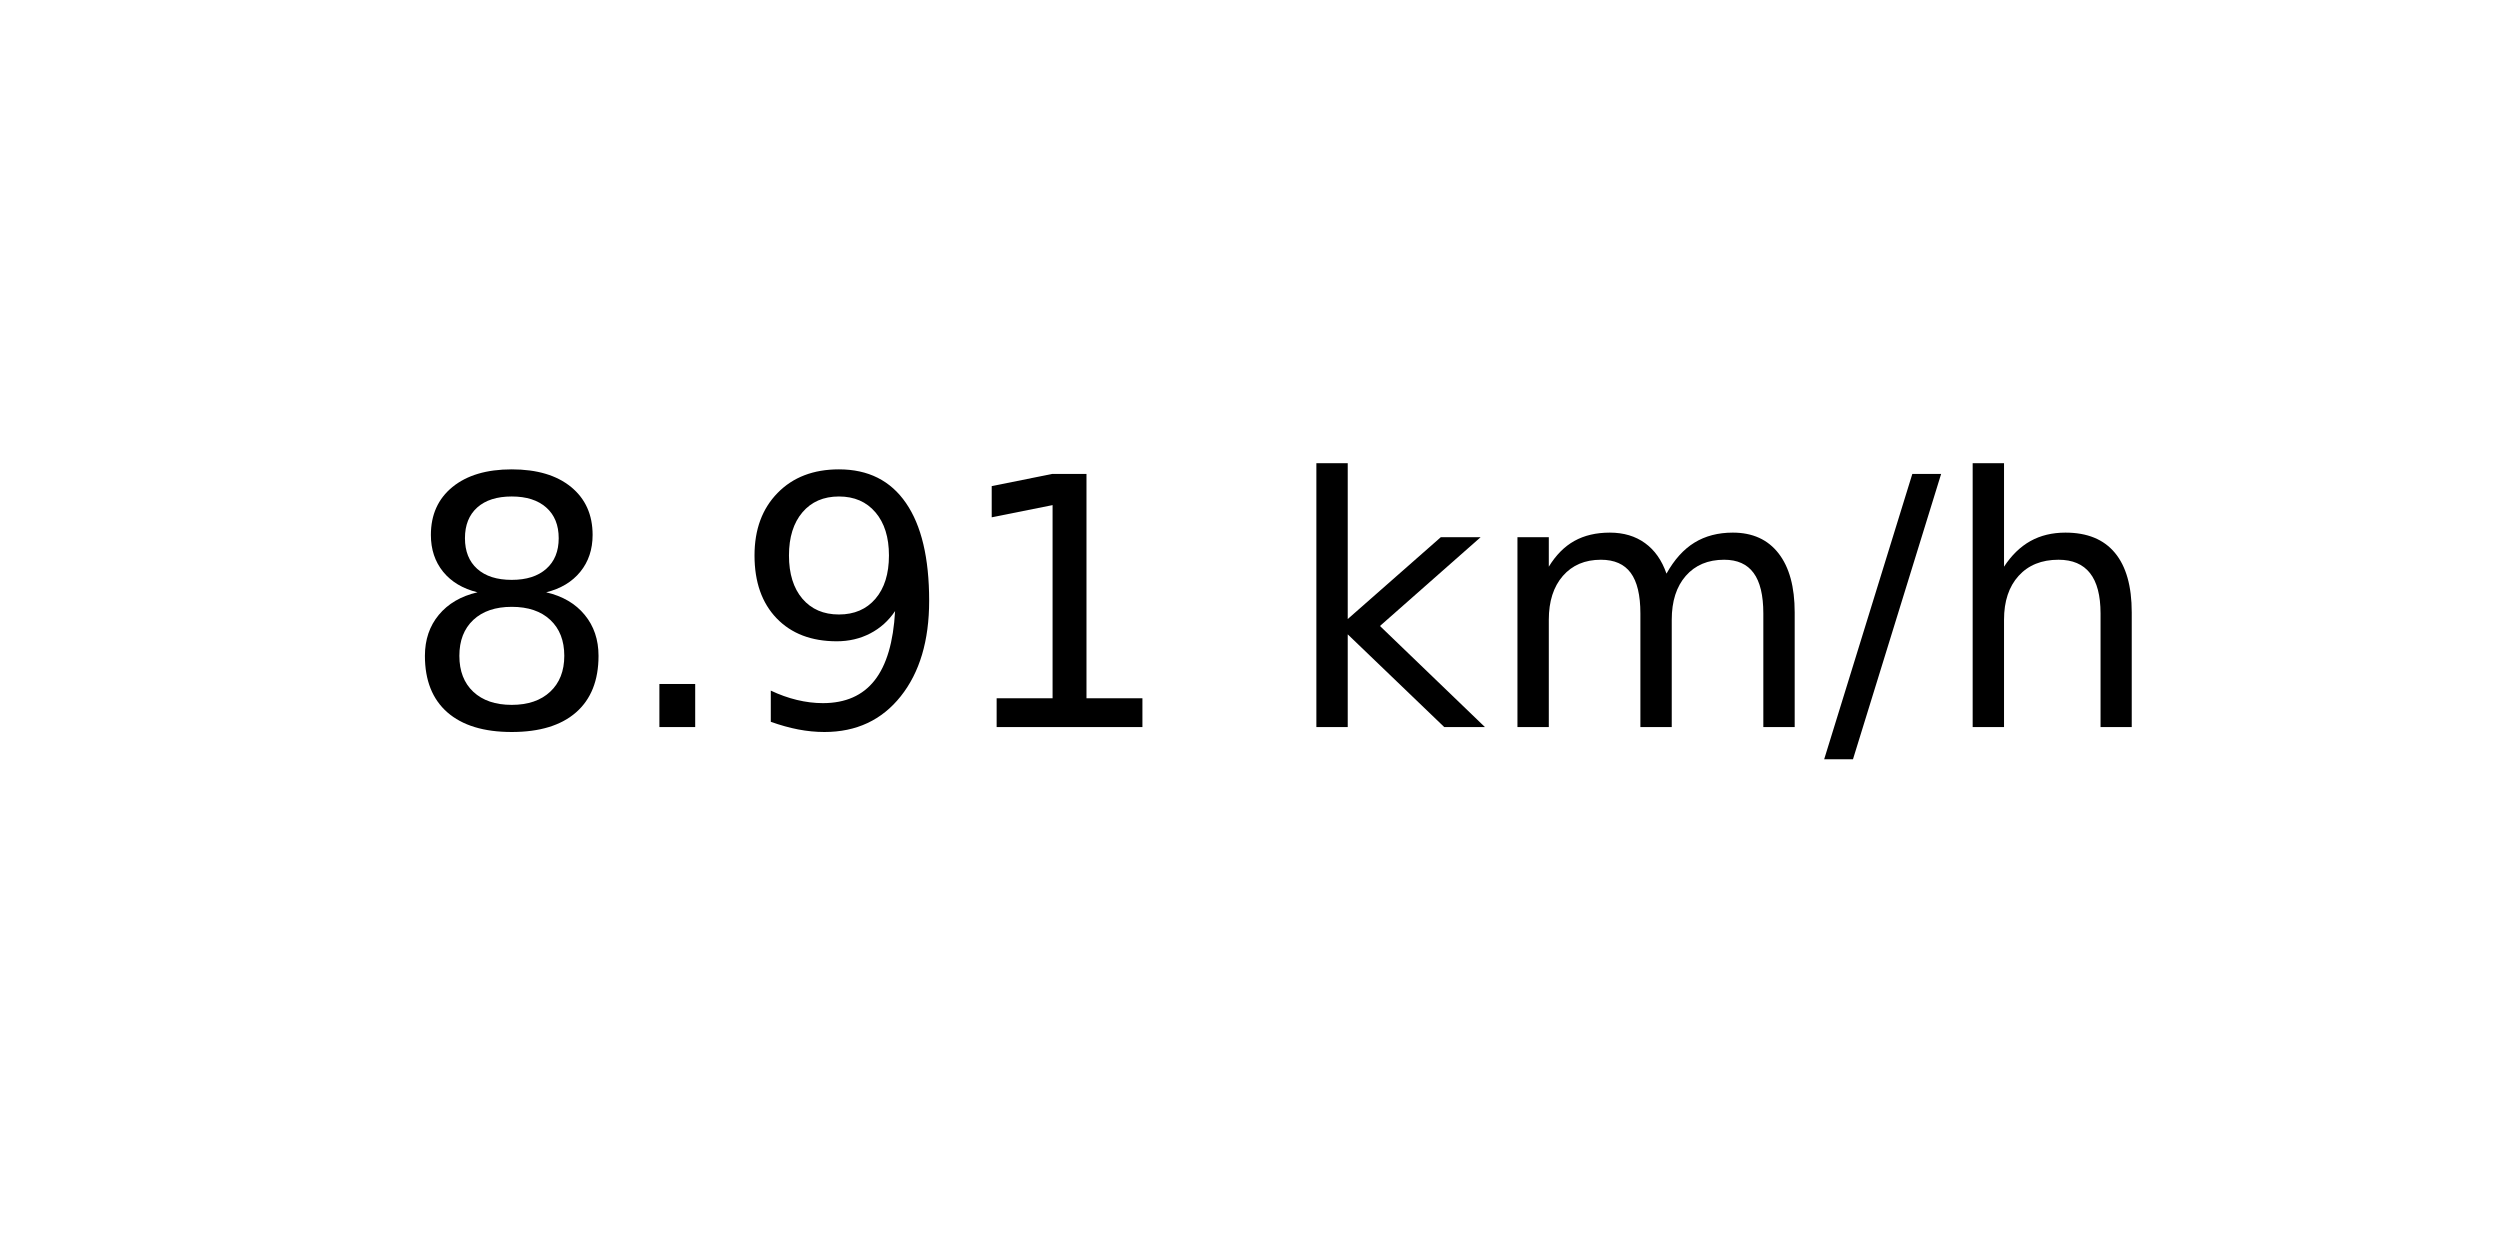
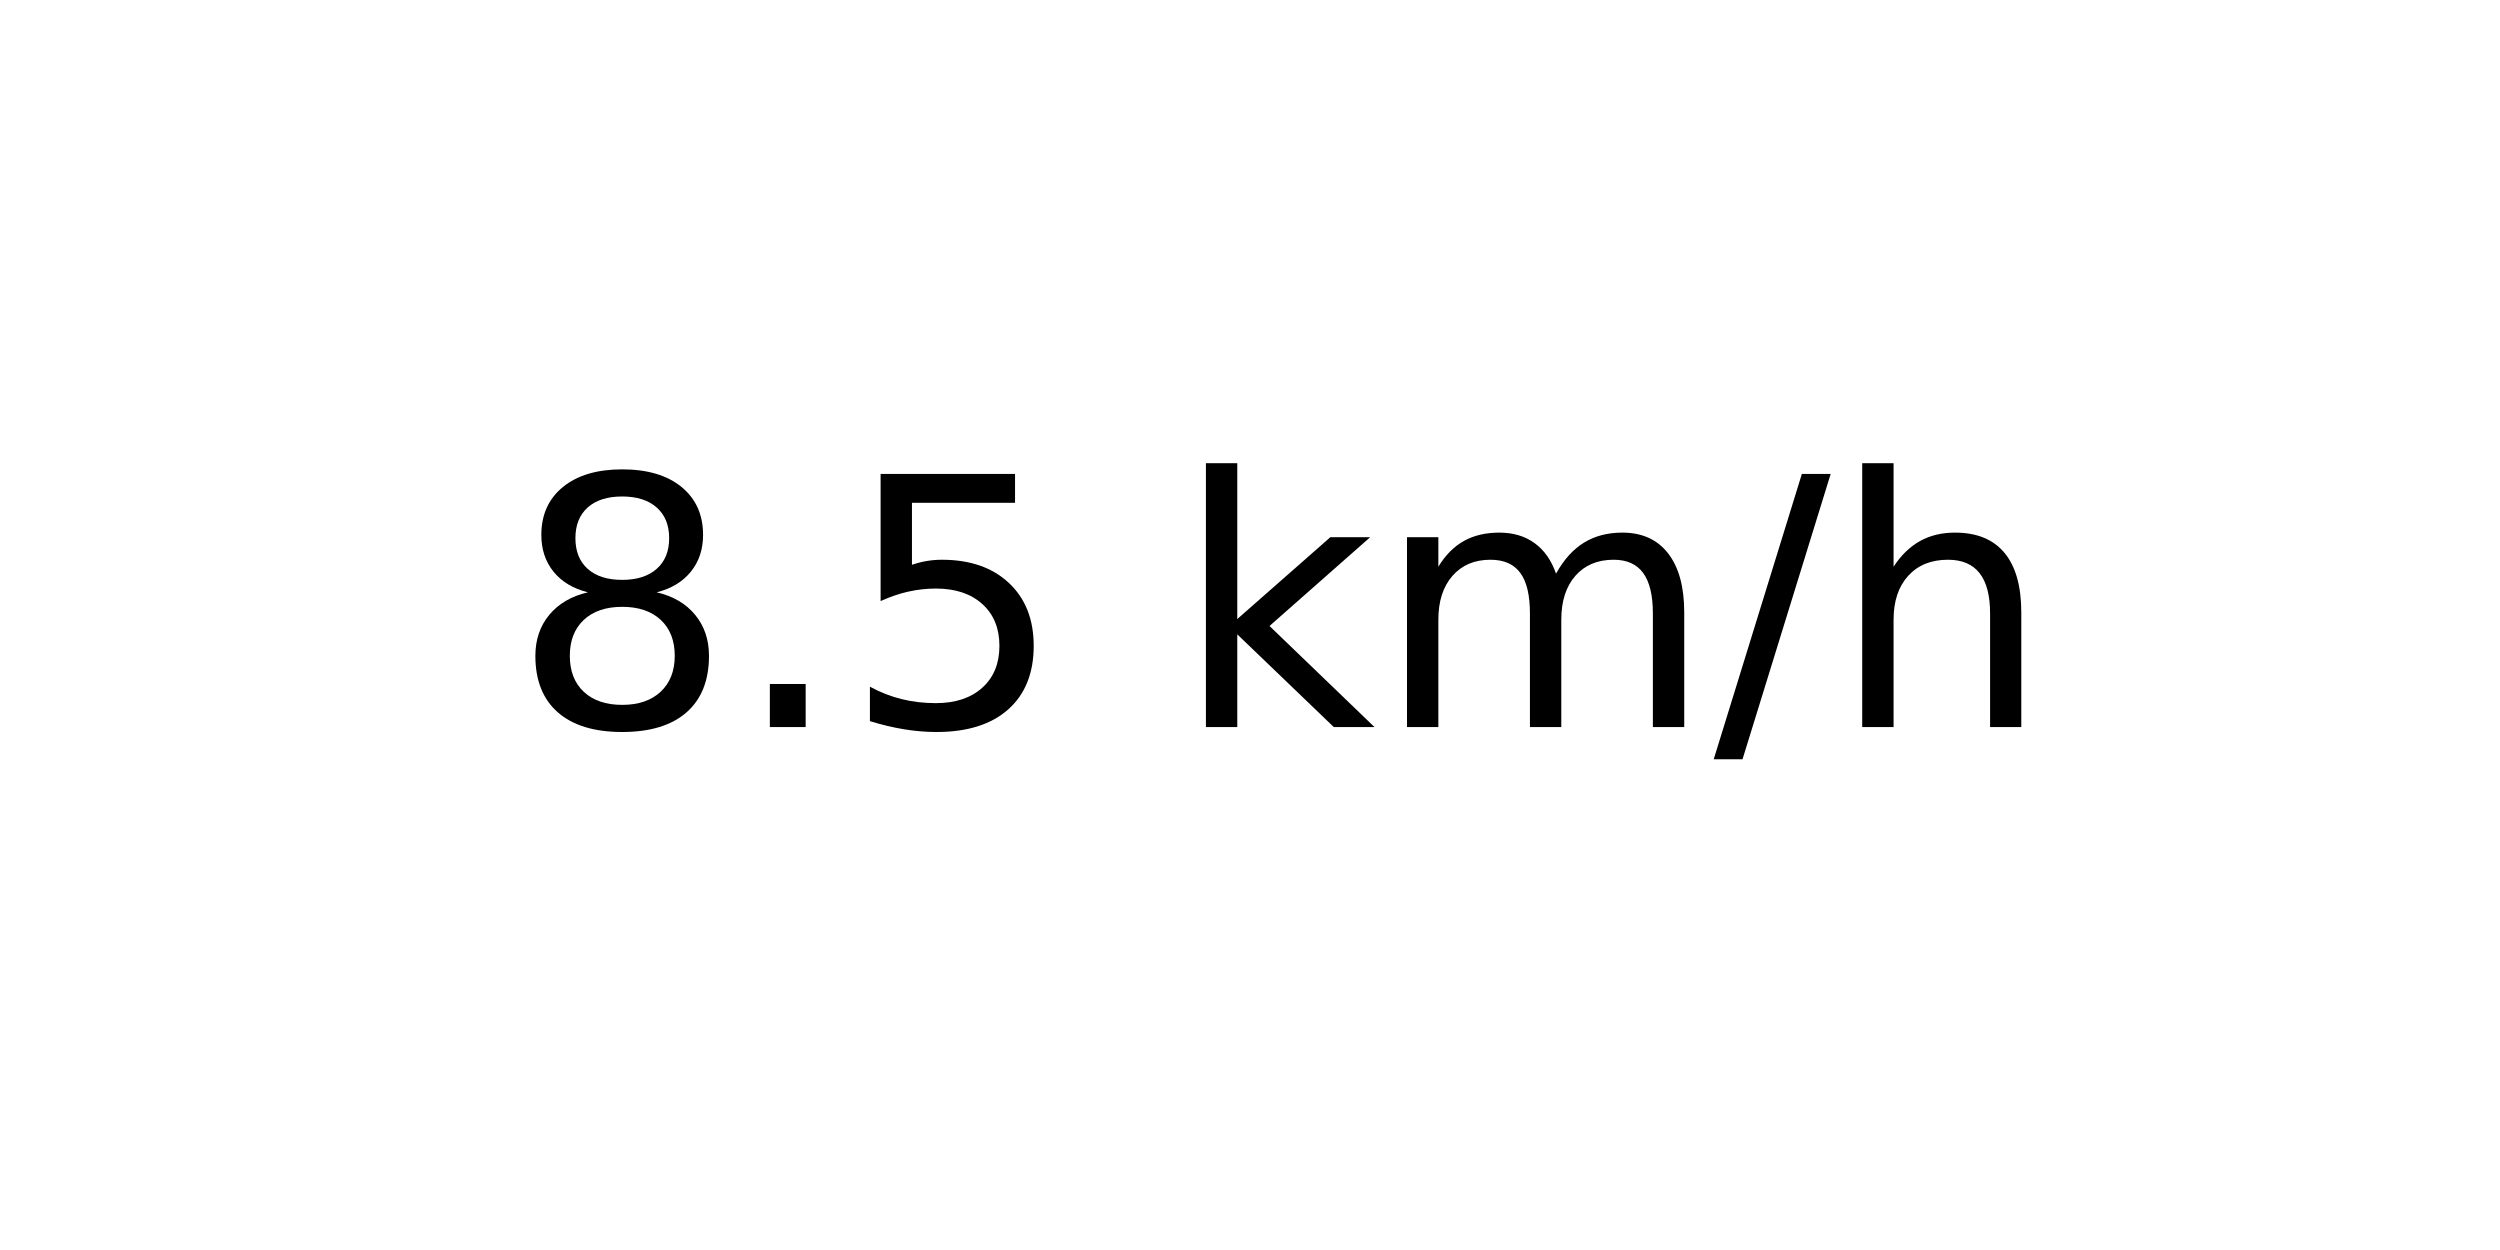
<svg xmlns="http://www.w3.org/2000/svg" xmlns:xlink="http://www.w3.org/1999/xlink" width="72pt" height="36pt" viewBox="0 0 72 36" version="1.1">
  <defs>
    <style type="text/css">*{stroke-linejoin: round; stroke-linecap: butt}</style>
  </defs>
  <g id="figure_1">
    <g id="axes_1">
      <g id="text_1">
-         <g transform="translate(11.55937 20.93937) scale(0.1 -0.1)">
+         <g transform="translate(14.74062 20.93937) scale(0.1 -0.1)">
          <defs>
            <path id="DejaVuSans-38" d="M 2034 2216  Q 1584 2216 1326 1975  Q 1069 1734 1069 1313  Q 1069 891 1326 650  Q 1584 409 2034 409  Q 2484 409 2743 651  Q 3003 894 3003 1313  Q 3003 1734 2745 1975  Q 2488 2216 2034 2216  z M 1403 2484  Q 997 2584 770 2862  Q 544 3141 544 3541  Q 544 4100 942 4425  Q 1341 4750 2034 4750  Q 2731 4750 3128 4425  Q 3525 4100 3525 3541  Q 3525 3141 3298 2862  Q 3072 2584 2669 2484  Q 3125 2378 3379 2068  Q 3634 1759 3634 1313  Q 3634 634 3220 271  Q 2806 -91 2034 -91  Q 1263 -91 848 271  Q 434 634 434 1313  Q 434 1759 690 2068  Q 947 2378 1403 2484  z M 1172 3481  Q 1172 3119 1398 2916  Q 1625 2713 2034 2713  Q 2441 2713 2670 2916  Q 2900 3119 2900 3481  Q 2900 3844 2670 4047  Q 2441 4250 2034 4250  Q 1625 4250 1398 4047  Q 1172 3844 1172 3481  z " transform="scale(0.015625)" />
            <path id="DejaVuSans-2e" d="M 684 794  L 1344 794  L 1344 0  L 684 0  L 684 794  z " transform="scale(0.015625)" />
-             <path id="DejaVuSans-39" d="M 703 97  L 703 672  Q 941 559 1184 500  Q 1428 441 1663 441  Q 2288 441 2617 861  Q 2947 1281 2994 2138  Q 2813 1869 2534 1725  Q 2256 1581 1919 1581  Q 1219 1581 811 2004  Q 403 2428 403 3163  Q 403 3881 828 4315  Q 1253 4750 1959 4750  Q 2769 4750 3195 4129  Q 3622 3509 3622 2328  Q 3622 1225 3098 567  Q 2575 -91 1691 -91  Q 1453 -91 1209 -44  Q 966 3 703 97  z M 1959 2075  Q 2384 2075 2632 2365  Q 2881 2656 2881 3163  Q 2881 3666 2632 3958  Q 2384 4250 1959 4250  Q 1534 4250 1286 3958  Q 1038 3666 1038 3163  Q 1038 2656 1286 2365  Q 1534 2075 1959 2075  z " transform="scale(0.015625)" />
-             <path id="DejaVuSans-31" d="M 794 531  L 1825 531  L 1825 4091  L 703 3866  L 703 4441  L 1819 4666  L 2450 4666  L 2450 531  L 3481 531  L 3481 0  L 794 0  L 794 531  z " transform="scale(0.015625)" />
+             <path id="DejaVuSans-35" d="M 691 4666  L 3169 4666  L 3169 4134  L 1269 4134  L 1269 2991  Q 1406 3038 1543 3061  Q 1681 3084 1819 3084  Q 2600 3084 3056 2656  Q 3513 2228 3513 1497  Q 3513 744 3044 326  Q 2575 -91 1722 -91  Q 1428 -91 1123 -41  Q 819 9 494 109  L 494 744  Q 775 591 1075 516  Q 1375 441 1709 441  Q 2250 441 2565 725  Q 2881 1009 2881 1497  Q 2881 1984 2565 2268  Q 2250 2553 1709 2553  Q 1456 2553 1204 2497  Q 953 2441 691 2322  L 691 4666  z " transform="scale(0.015625)" />
            <path id="DejaVuSans-20" transform="scale(0.015625)" />
            <path id="DejaVuSans-6b" d="M 581 4863  L 1159 4863  L 1159 1991  L 2875 3500  L 3609 3500  L 1753 1863  L 3688 0  L 2938 0  L 1159 1709  L 1159 0  L 581 0  L 581 4863  z " transform="scale(0.015625)" />
            <path id="DejaVuSans-6d" d="M 3328 2828  Q 3544 3216 3844 3400  Q 4144 3584 4550 3584  Q 5097 3584 5394 3201  Q 5691 2819 5691 2113  L 5691 0  L 5113 0  L 5113 2094  Q 5113 2597 4934 2840  Q 4756 3084 4391 3084  Q 3944 3084 3684 2787  Q 3425 2491 3425 1978  L 3425 0  L 2847 0  L 2847 2094  Q 2847 2600 2669 2842  Q 2491 3084 2119 3084  Q 1678 3084 1418 2786  Q 1159 2488 1159 1978  L 1159 0  L 581 0  L 581 3500  L 1159 3500  L 1159 2956  Q 1356 3278 1631 3431  Q 1906 3584 2284 3584  Q 2666 3584 2933 3390  Q 3200 3197 3328 2828  z " transform="scale(0.015625)" />
            <path id="DejaVuSans-2f" d="M 1625 4666  L 2156 4666  L 531 -594  L 0 -594  L 1625 4666  z " transform="scale(0.015625)" />
            <path id="DejaVuSans-68" d="M 3513 2113  L 3513 0  L 2938 0  L 2938 2094  Q 2938 2591 2744 2837  Q 2550 3084 2163 3084  Q 1697 3084 1428 2787  Q 1159 2491 1159 1978  L 1159 0  L 581 0  L 581 4863  L 1159 4863  L 1159 2956  Q 1366 3272 1645 3428  Q 1925 3584 2291 3584  Q 2894 3584 3203 3211  Q 3513 2838 3513 2113  z " transform="scale(0.015625)" />
          </defs>
          <use xlink:href="#DejaVuSans-38" />
          <use xlink:href="#DejaVuSans-2e" x="63.623" />
-           <use xlink:href="#DejaVuSans-39" x="95.41" />
-           <use xlink:href="#DejaVuSans-31" x="159.033" />
-           <use xlink:href="#DejaVuSans-20" x="222.656" />
-           <use xlink:href="#DejaVuSans-6b" x="254.443" />
-           <use xlink:href="#DejaVuSans-6d" x="312.354" />
-           <use xlink:href="#DejaVuSans-2f" x="409.766" />
-           <use xlink:href="#DejaVuSans-68" x="443.457" />
+           <use xlink:href="#DejaVuSans-35" x="95.41" />
+           <use xlink:href="#DejaVuSans-20" x="159.033" />
+           <use xlink:href="#DejaVuSans-6b" x="190.82" />
+           <use xlink:href="#DejaVuSans-6d" x="248.73" />
+           <use xlink:href="#DejaVuSans-2f" x="346.143" />
+           <use xlink:href="#DejaVuSans-68" x="379.834" />
        </g>
      </g>
    </g>
  </g>
</svg>
